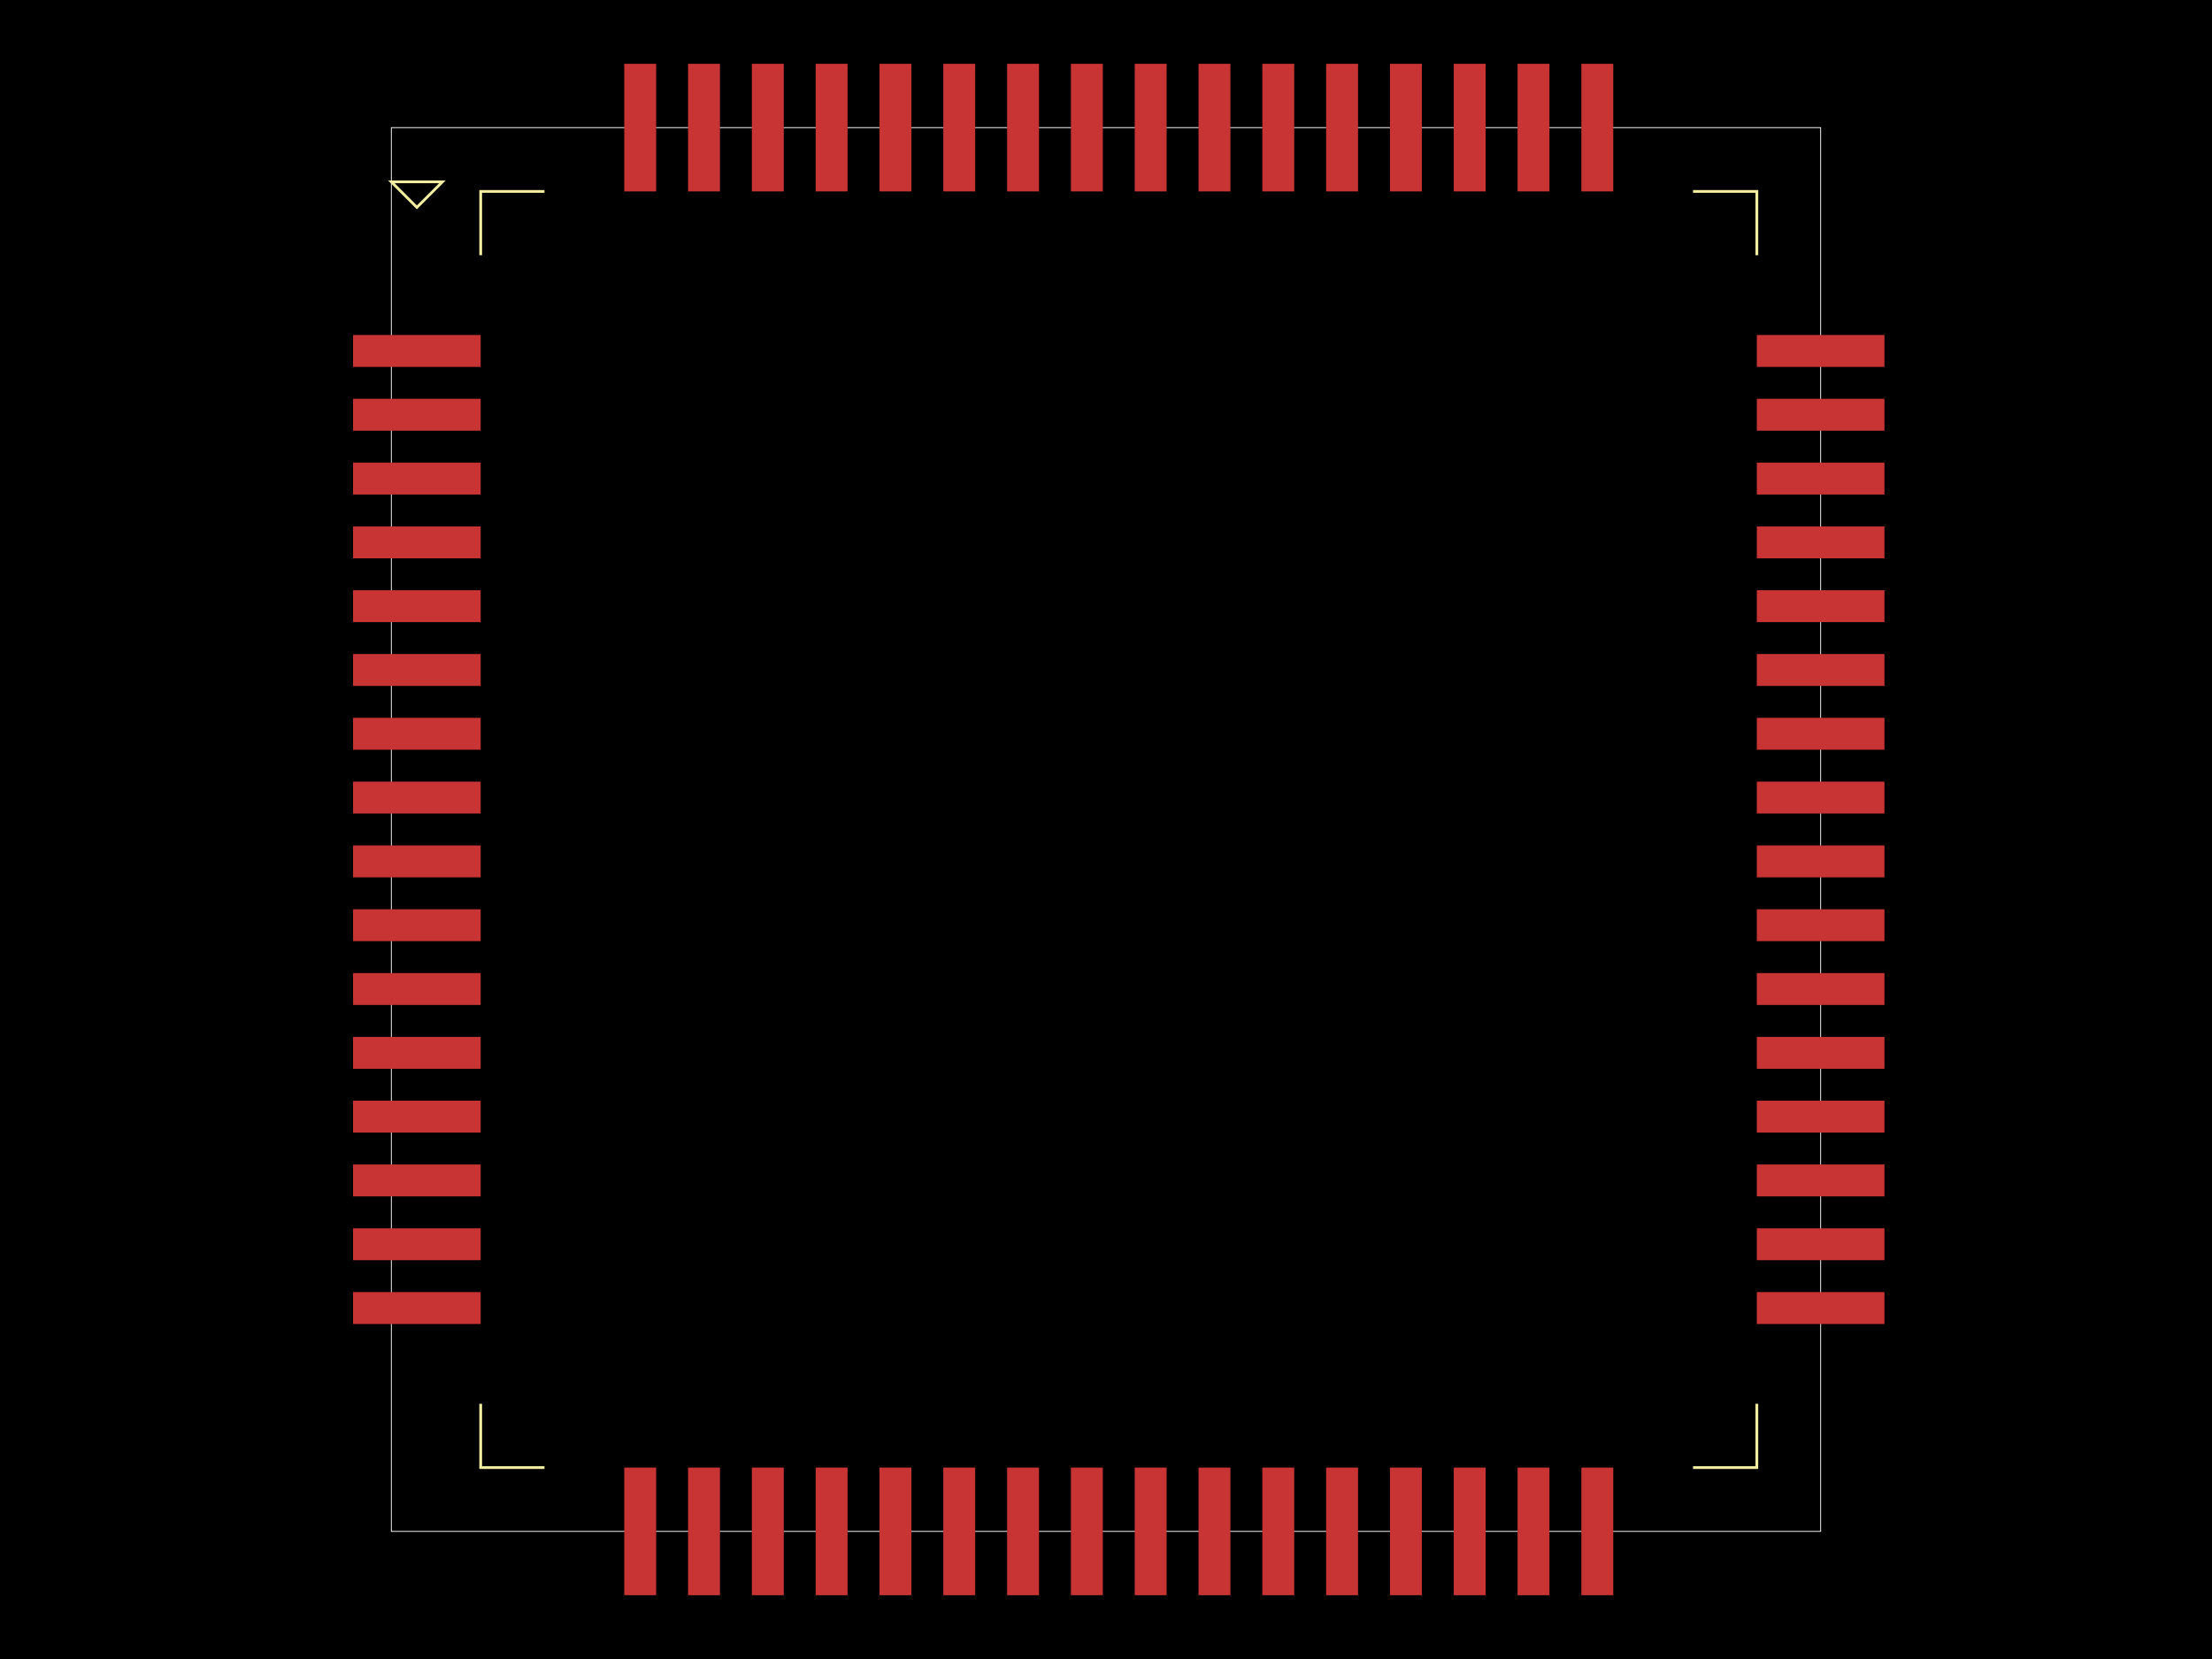
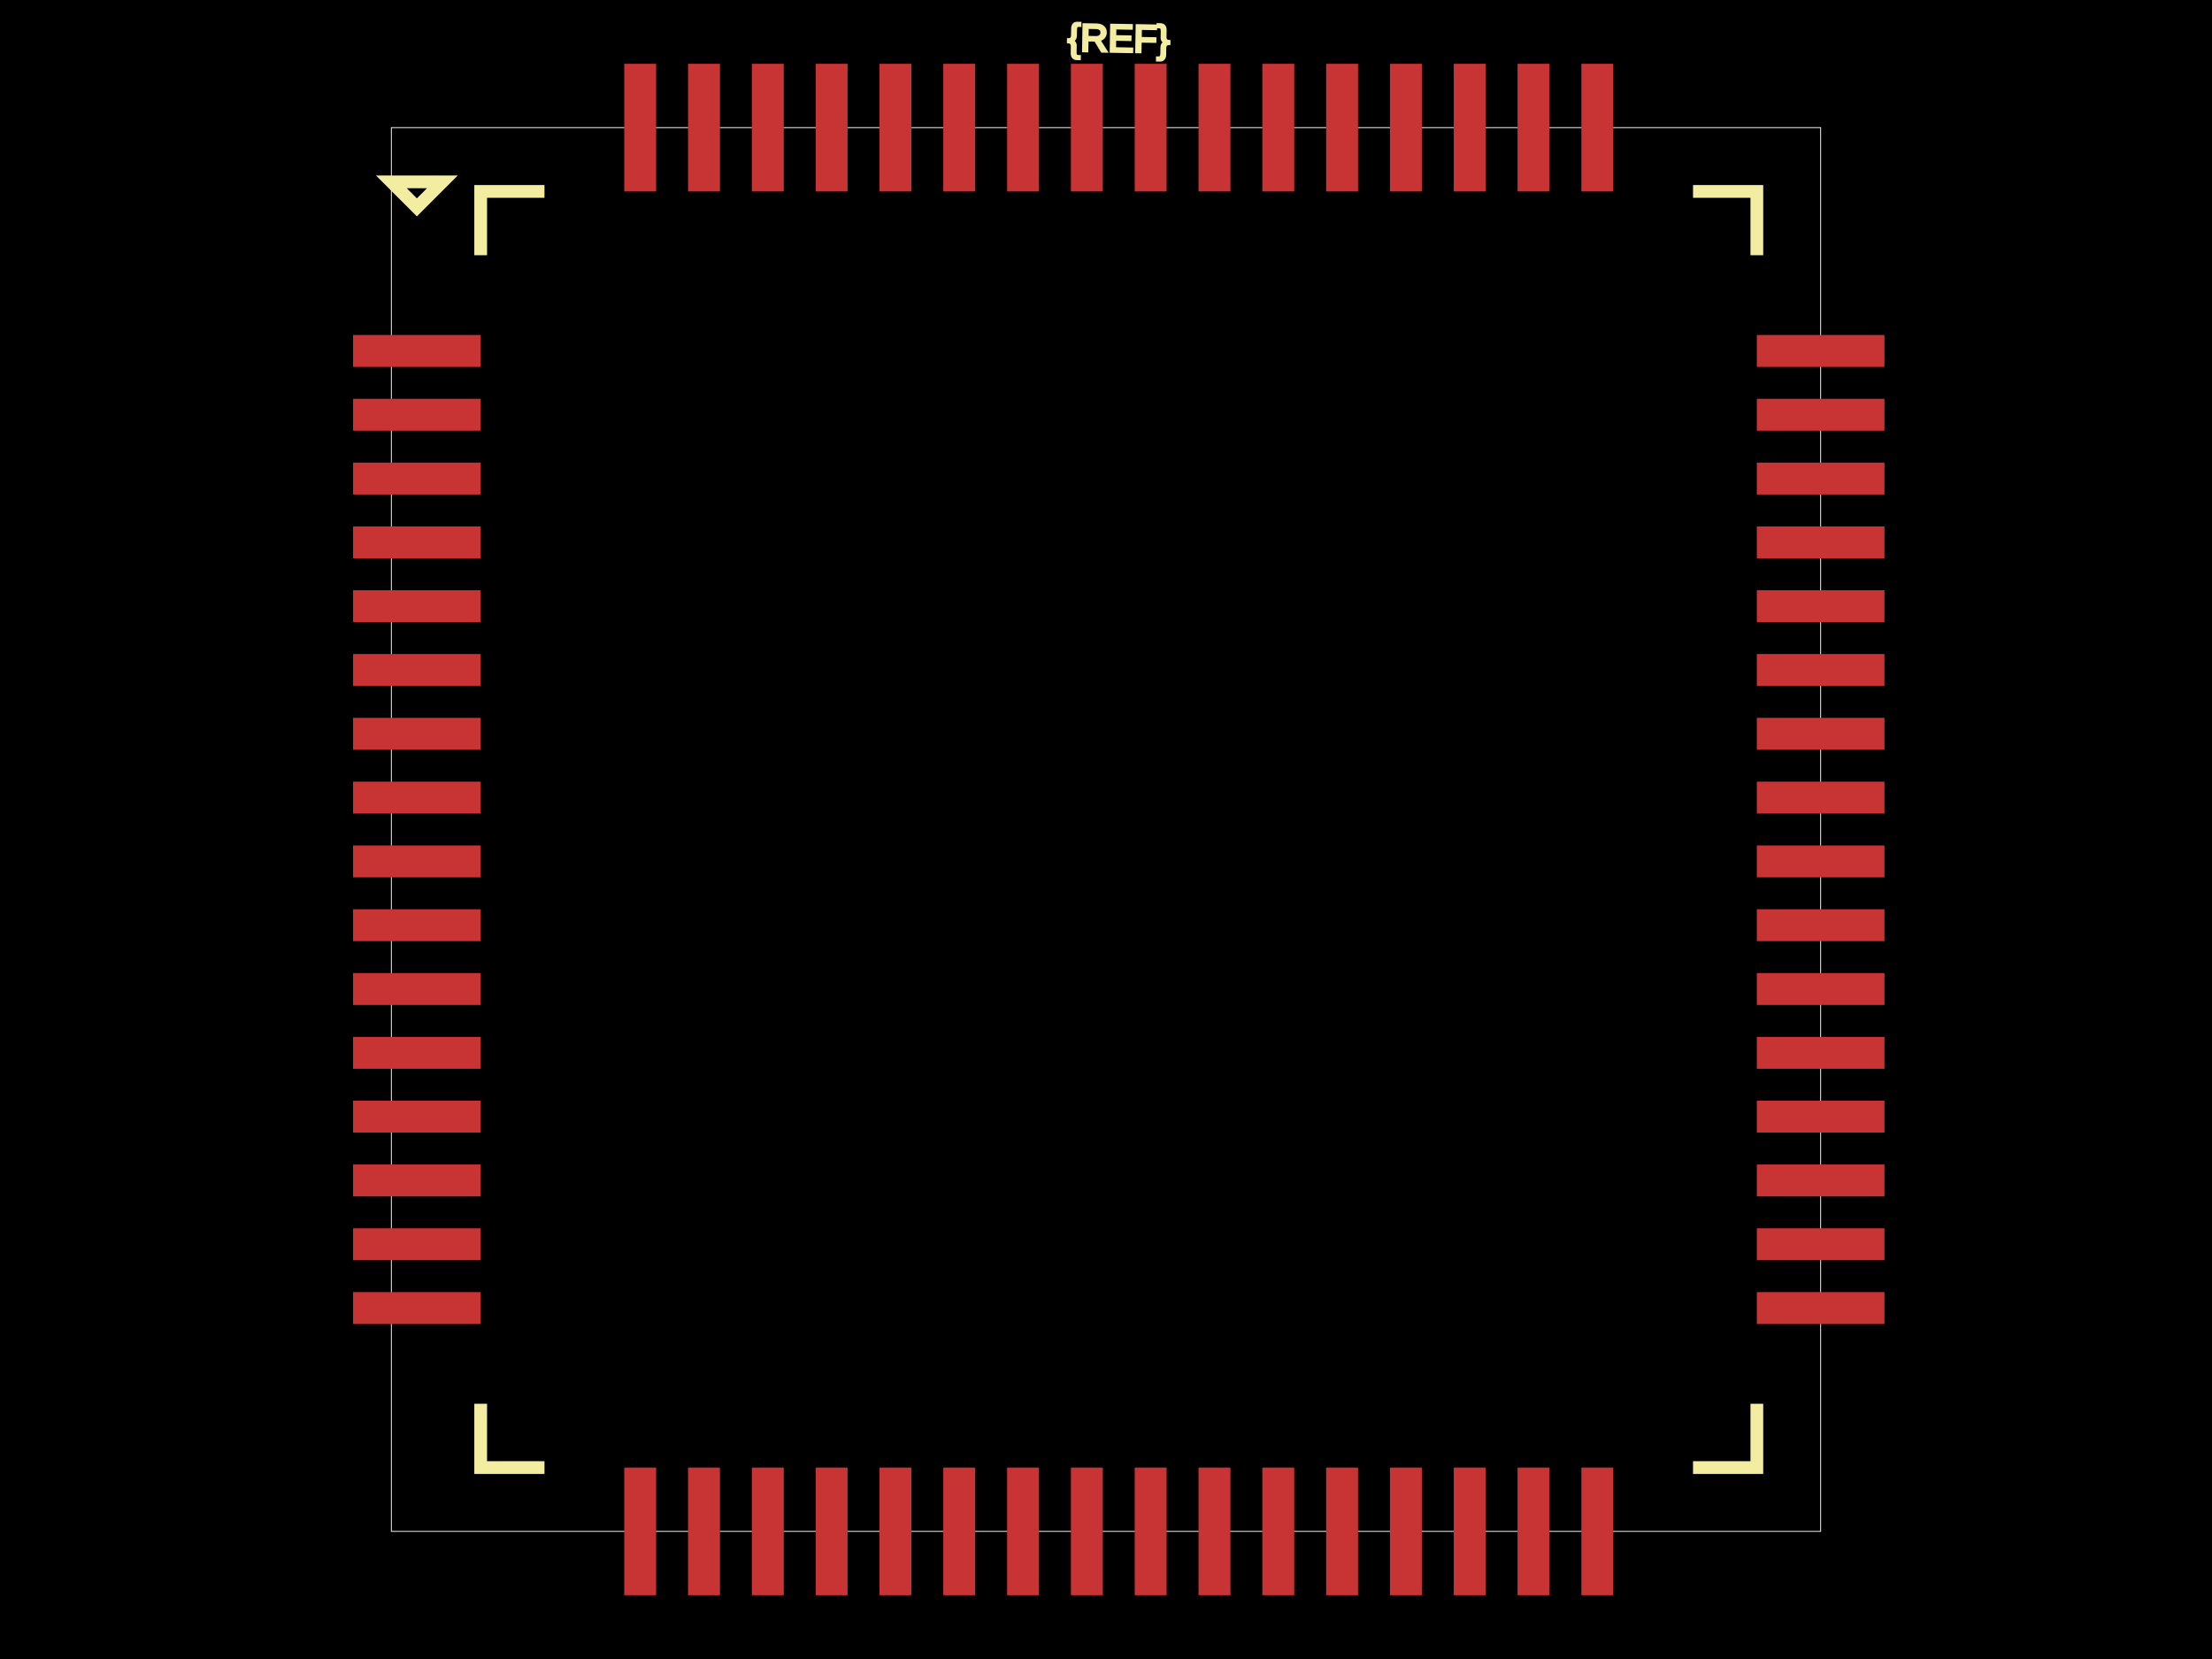
<svg xmlns="http://www.w3.org/2000/svg" width="800" height="600">
  <style>
              .boundary { fill: #000; }
              .pcb-board { fill: none; }
              .pcb-trace { fill: none; }
              .pcb-hole-outer { fill: rgb(200, 52, 52); }
              .pcb-hole-inner { fill: rgb(255, 38, 226); }
              .pcb-pad { }
              .pcb-boundary { fill: none; stroke: #fff; stroke-width: 0.3; }
              .pcb-silkscreen { fill: none; }
              .pcb-silkscreen-top { stroke: #f2eda1; }
              .pcb-silkscreen-bottom { stroke: #f2eda1; }
              .pcb-silkscreen-text { fill: #f2eda1; }
            </style>
  <rect class="boundary" x="0" y="0" width="800" height="600" />
  <rect class="pcb-boundary" x="141.538" y="46.154" width="516.923" height="507.692" />
  <rect class="pcb-pad" fill="rgb(200, 52, 52)" x="127.692" y="121.154" width="46.154" height="11.538" />
  <rect class="pcb-pad" fill="rgb(200, 52, 52)" x="127.692" y="144.231" width="46.154" height="11.538" />
  <rect class="pcb-pad" fill="rgb(200, 52, 52)" x="127.692" y="167.308" width="46.154" height="11.538" />
  <rect class="pcb-pad" fill="rgb(200, 52, 52)" x="127.692" y="190.385" width="46.154" height="11.538" />
  <rect class="pcb-pad" fill="rgb(200, 52, 52)" x="127.692" y="213.462" width="46.154" height="11.538" />
  <rect class="pcb-pad" fill="rgb(200, 52, 52)" x="127.692" y="236.538" width="46.154" height="11.538" />
  <rect class="pcb-pad" fill="rgb(200, 52, 52)" x="127.692" y="259.615" width="46.154" height="11.538" />
  <rect class="pcb-pad" fill="rgb(200, 52, 52)" x="127.692" y="282.692" width="46.154" height="11.538" />
  <rect class="pcb-pad" fill="rgb(200, 52, 52)" x="127.692" y="305.769" width="46.154" height="11.538" />
  <rect class="pcb-pad" fill="rgb(200, 52, 52)" x="127.692" y="328.846" width="46.154" height="11.538" />
  <rect class="pcb-pad" fill="rgb(200, 52, 52)" x="127.692" y="351.923" width="46.154" height="11.538" />
  <rect class="pcb-pad" fill="rgb(200, 52, 52)" x="127.692" y="375" width="46.154" height="11.538" />
  <rect class="pcb-pad" fill="rgb(200, 52, 52)" x="127.692" y="398.077" width="46.154" height="11.538" />
  <rect class="pcb-pad" fill="rgb(200, 52, 52)" x="127.692" y="421.154" width="46.154" height="11.538" />
  <rect class="pcb-pad" fill="rgb(200, 52, 52)" x="127.692" y="444.231" width="46.154" height="11.538" />
  <rect class="pcb-pad" fill="rgb(200, 52, 52)" x="127.692" y="467.308" width="46.154" height="11.538" />
  <rect class="pcb-pad" fill="rgb(200, 52, 52)" x="225.769" y="530.769" width="11.538" height="46.154" />
  <rect class="pcb-pad" fill="rgb(200, 52, 52)" x="248.846" y="530.769" width="11.538" height="46.154" />
  <rect class="pcb-pad" fill="rgb(200, 52, 52)" x="271.923" y="530.769" width="11.538" height="46.154" />
  <rect class="pcb-pad" fill="rgb(200, 52, 52)" x="295" y="530.769" width="11.538" height="46.154" />
  <rect class="pcb-pad" fill="rgb(200, 52, 52)" x="318.077" y="530.769" width="11.538" height="46.154" />
  <rect class="pcb-pad" fill="rgb(200, 52, 52)" x="341.154" y="530.769" width="11.538" height="46.154" />
  <rect class="pcb-pad" fill="rgb(200, 52, 52)" x="364.231" y="530.769" width="11.538" height="46.154" />
  <rect class="pcb-pad" fill="rgb(200, 52, 52)" x="387.308" y="530.769" width="11.538" height="46.154" />
  <rect class="pcb-pad" fill="rgb(200, 52, 52)" x="410.385" y="530.769" width="11.538" height="46.154" />
  <rect class="pcb-pad" fill="rgb(200, 52, 52)" x="433.462" y="530.769" width="11.538" height="46.154" />
  <rect class="pcb-pad" fill="rgb(200, 52, 52)" x="456.538" y="530.769" width="11.538" height="46.154" />
  <rect class="pcb-pad" fill="rgb(200, 52, 52)" x="479.615" y="530.769" width="11.538" height="46.154" />
  <rect class="pcb-pad" fill="rgb(200, 52, 52)" x="502.692" y="530.769" width="11.538" height="46.154" />
  <rect class="pcb-pad" fill="rgb(200, 52, 52)" x="525.769" y="530.769" width="11.538" height="46.154" />
  <rect class="pcb-pad" fill="rgb(200, 52, 52)" x="548.846" y="530.769" width="11.538" height="46.154" />
  <rect class="pcb-pad" fill="rgb(200, 52, 52)" x="571.923" y="530.769" width="11.538" height="46.154" />
  <rect class="pcb-pad" fill="rgb(200, 52, 52)" x="635.385" y="467.308" width="46.154" height="11.538" />
  <rect class="pcb-pad" fill="rgb(200, 52, 52)" x="635.385" y="444.231" width="46.154" height="11.538" />
  <rect class="pcb-pad" fill="rgb(200, 52, 52)" x="635.385" y="421.154" width="46.154" height="11.538" />
  <rect class="pcb-pad" fill="rgb(200, 52, 52)" x="635.385" y="398.077" width="46.154" height="11.538" />
  <rect class="pcb-pad" fill="rgb(200, 52, 52)" x="635.385" y="375" width="46.154" height="11.538" />
  <rect class="pcb-pad" fill="rgb(200, 52, 52)" x="635.385" y="351.923" width="46.154" height="11.538" />
  <rect class="pcb-pad" fill="rgb(200, 52, 52)" x="635.385" y="328.846" width="46.154" height="11.538" />
  <rect class="pcb-pad" fill="rgb(200, 52, 52)" x="635.385" y="305.769" width="46.154" height="11.538" />
  <rect class="pcb-pad" fill="rgb(200, 52, 52)" x="635.385" y="282.692" width="46.154" height="11.538" />
  <rect class="pcb-pad" fill="rgb(200, 52, 52)" x="635.385" y="259.615" width="46.154" height="11.538" />
  <rect class="pcb-pad" fill="rgb(200, 52, 52)" x="635.385" y="236.538" width="46.154" height="11.538" />
  <rect class="pcb-pad" fill="rgb(200, 52, 52)" x="635.385" y="213.462" width="46.154" height="11.538" />
  <rect class="pcb-pad" fill="rgb(200, 52, 52)" x="635.385" y="190.385" width="46.154" height="11.538" />
  <rect class="pcb-pad" fill="rgb(200, 52, 52)" x="635.385" y="167.308" width="46.154" height="11.538" />
  <rect class="pcb-pad" fill="rgb(200, 52, 52)" x="635.385" y="144.231" width="46.154" height="11.538" />
  <rect class="pcb-pad" fill="rgb(200, 52, 52)" x="635.385" y="121.154" width="46.154" height="11.538" />
  <rect class="pcb-pad" fill="rgb(200, 52, 52)" x="571.923" y="23.077" width="11.538" height="46.154" />
  <rect class="pcb-pad" fill="rgb(200, 52, 52)" x="548.846" y="23.077" width="11.538" height="46.154" />
  <rect class="pcb-pad" fill="rgb(200, 52, 52)" x="525.769" y="23.077" width="11.538" height="46.154" />
  <rect class="pcb-pad" fill="rgb(200, 52, 52)" x="502.692" y="23.077" width="11.538" height="46.154" />
  <rect class="pcb-pad" fill="rgb(200, 52, 52)" x="479.615" y="23.077" width="11.538" height="46.154" />
  <rect class="pcb-pad" fill="rgb(200, 52, 52)" x="456.538" y="23.077" width="11.538" height="46.154" />
  <rect class="pcb-pad" fill="rgb(200, 52, 52)" x="433.462" y="23.077" width="11.538" height="46.154" />
  <rect class="pcb-pad" fill="rgb(200, 52, 52)" x="410.385" y="23.077" width="11.538" height="46.154" />
  <rect class="pcb-pad" fill="rgb(200, 52, 52)" x="387.308" y="23.077" width="11.538" height="46.154" />
  <rect class="pcb-pad" fill="rgb(200, 52, 52)" x="364.231" y="23.077" width="11.538" height="46.154" />
  <rect class="pcb-pad" fill="rgb(200, 52, 52)" x="341.154" y="23.077" width="11.538" height="46.154" />
  <rect class="pcb-pad" fill="rgb(200, 52, 52)" x="318.077" y="23.077" width="11.538" height="46.154" />
  <rect class="pcb-pad" fill="rgb(200, 52, 52)" x="295" y="23.077" width="11.538" height="46.154" />
  <rect class="pcb-pad" fill="rgb(200, 52, 52)" x="271.923" y="23.077" width="11.538" height="46.154" />
  <rect class="pcb-pad" fill="rgb(200, 52, 52)" x="248.846" y="23.077" width="11.538" height="46.154" />
  <rect class="pcb-pad" fill="rgb(200, 52, 52)" x="225.769" y="23.077" width="11.538" height="46.154" />
-   <path class="pcb-silkscreen pcb-silkscreen-top" d="M 196.923 69.231 L 173.846 69.231 L 173.846 92.308" stroke-width="NaN" data-pcb-component-id="" data-pcb-silkscreen-path-id="pcb_silkscreen_path_top-left" />
-   <path class="pcb-silkscreen pcb-silkscreen-top" d="M 141.538 65.769 L 150.769 75 L 160 65.769 L 141.538 65.769 Z" stroke-width="NaN" data-pcb-component-id="" data-pcb-silkscreen-path-id="pcb_silkscreen_path_top-left_3" />
-   <path class="pcb-silkscreen pcb-silkscreen-top" d="M 196.923 530.769 L 173.846 530.769 L 173.846 507.692" stroke-width="NaN" data-pcb-component-id="" data-pcb-silkscreen-path-id="pcb_silkscreen_path_bottom-left" />
-   <path class="pcb-silkscreen pcb-silkscreen-top" d="M 612.308 530.769 L 635.385 530.769 L 635.385 507.692" stroke-width="NaN" data-pcb-component-id="" data-pcb-silkscreen-path-id="pcb_silkscreen_path_bottom-right" />
-   <path class="pcb-silkscreen pcb-silkscreen-top" d="M 612.308 69.231 L 635.385 69.231 L 635.385 92.308" stroke-width="NaN" data-pcb-component-id="" data-pcb-silkscreen-path-id="pcb_silkscreen_path_top-right" />
+   <path class="pcb-silkscreen pcb-silkscreen-top" d="M 196.923 69.231 L 173.846 69.231 L 173.846 92.308" stroke-width="4.615" data-pcb-component-id="" data-pcb-silkscreen-path-id="pcb_silkscreen_path_top-left" />
+   <path class="pcb-silkscreen pcb-silkscreen-top" d="M 141.538 65.769 L 150.769 75 L 160 65.769 L 141.538 65.769 Z" stroke-width="4.615" data-pcb-component-id="" data-pcb-silkscreen-path-id="pcb_silkscreen_path_top-left_3" />
+   <path class="pcb-silkscreen pcb-silkscreen-top" d="M 196.923 530.769 L 173.846 530.769 L 173.846 507.692" stroke-width="4.615" data-pcb-component-id="" data-pcb-silkscreen-path-id="pcb_silkscreen_path_bottom-left" />
+   <path class="pcb-silkscreen pcb-silkscreen-top" d="M 612.308 530.769 L 635.385 530.769 L 635.385 507.692" stroke-width="4.615" data-pcb-component-id="" data-pcb-silkscreen-path-id="pcb_silkscreen_path_bottom-right" />
+   <path class="pcb-silkscreen pcb-silkscreen-top" d="M 612.308 69.231 L 635.385 69.231 L 635.385 92.308" stroke-width="4.615" data-pcb-component-id="" data-pcb-silkscreen-path-id="pcb_silkscreen_path_top-right" />
+   <text x="0" y="0" font-family="Arial, sans-serif" font-size="13.846" text-anchor="middle" dominant-baseline="central" transform="matrix(0.9998477,0.01745241,-0.01745241,0.9998477,404.6154,13.84615)" class="pcb-silkscreen-text pcb-silkscreen-top" data-pcb-silkscreen-text-id="pcb_component_1">{REF}</text>
</svg>
